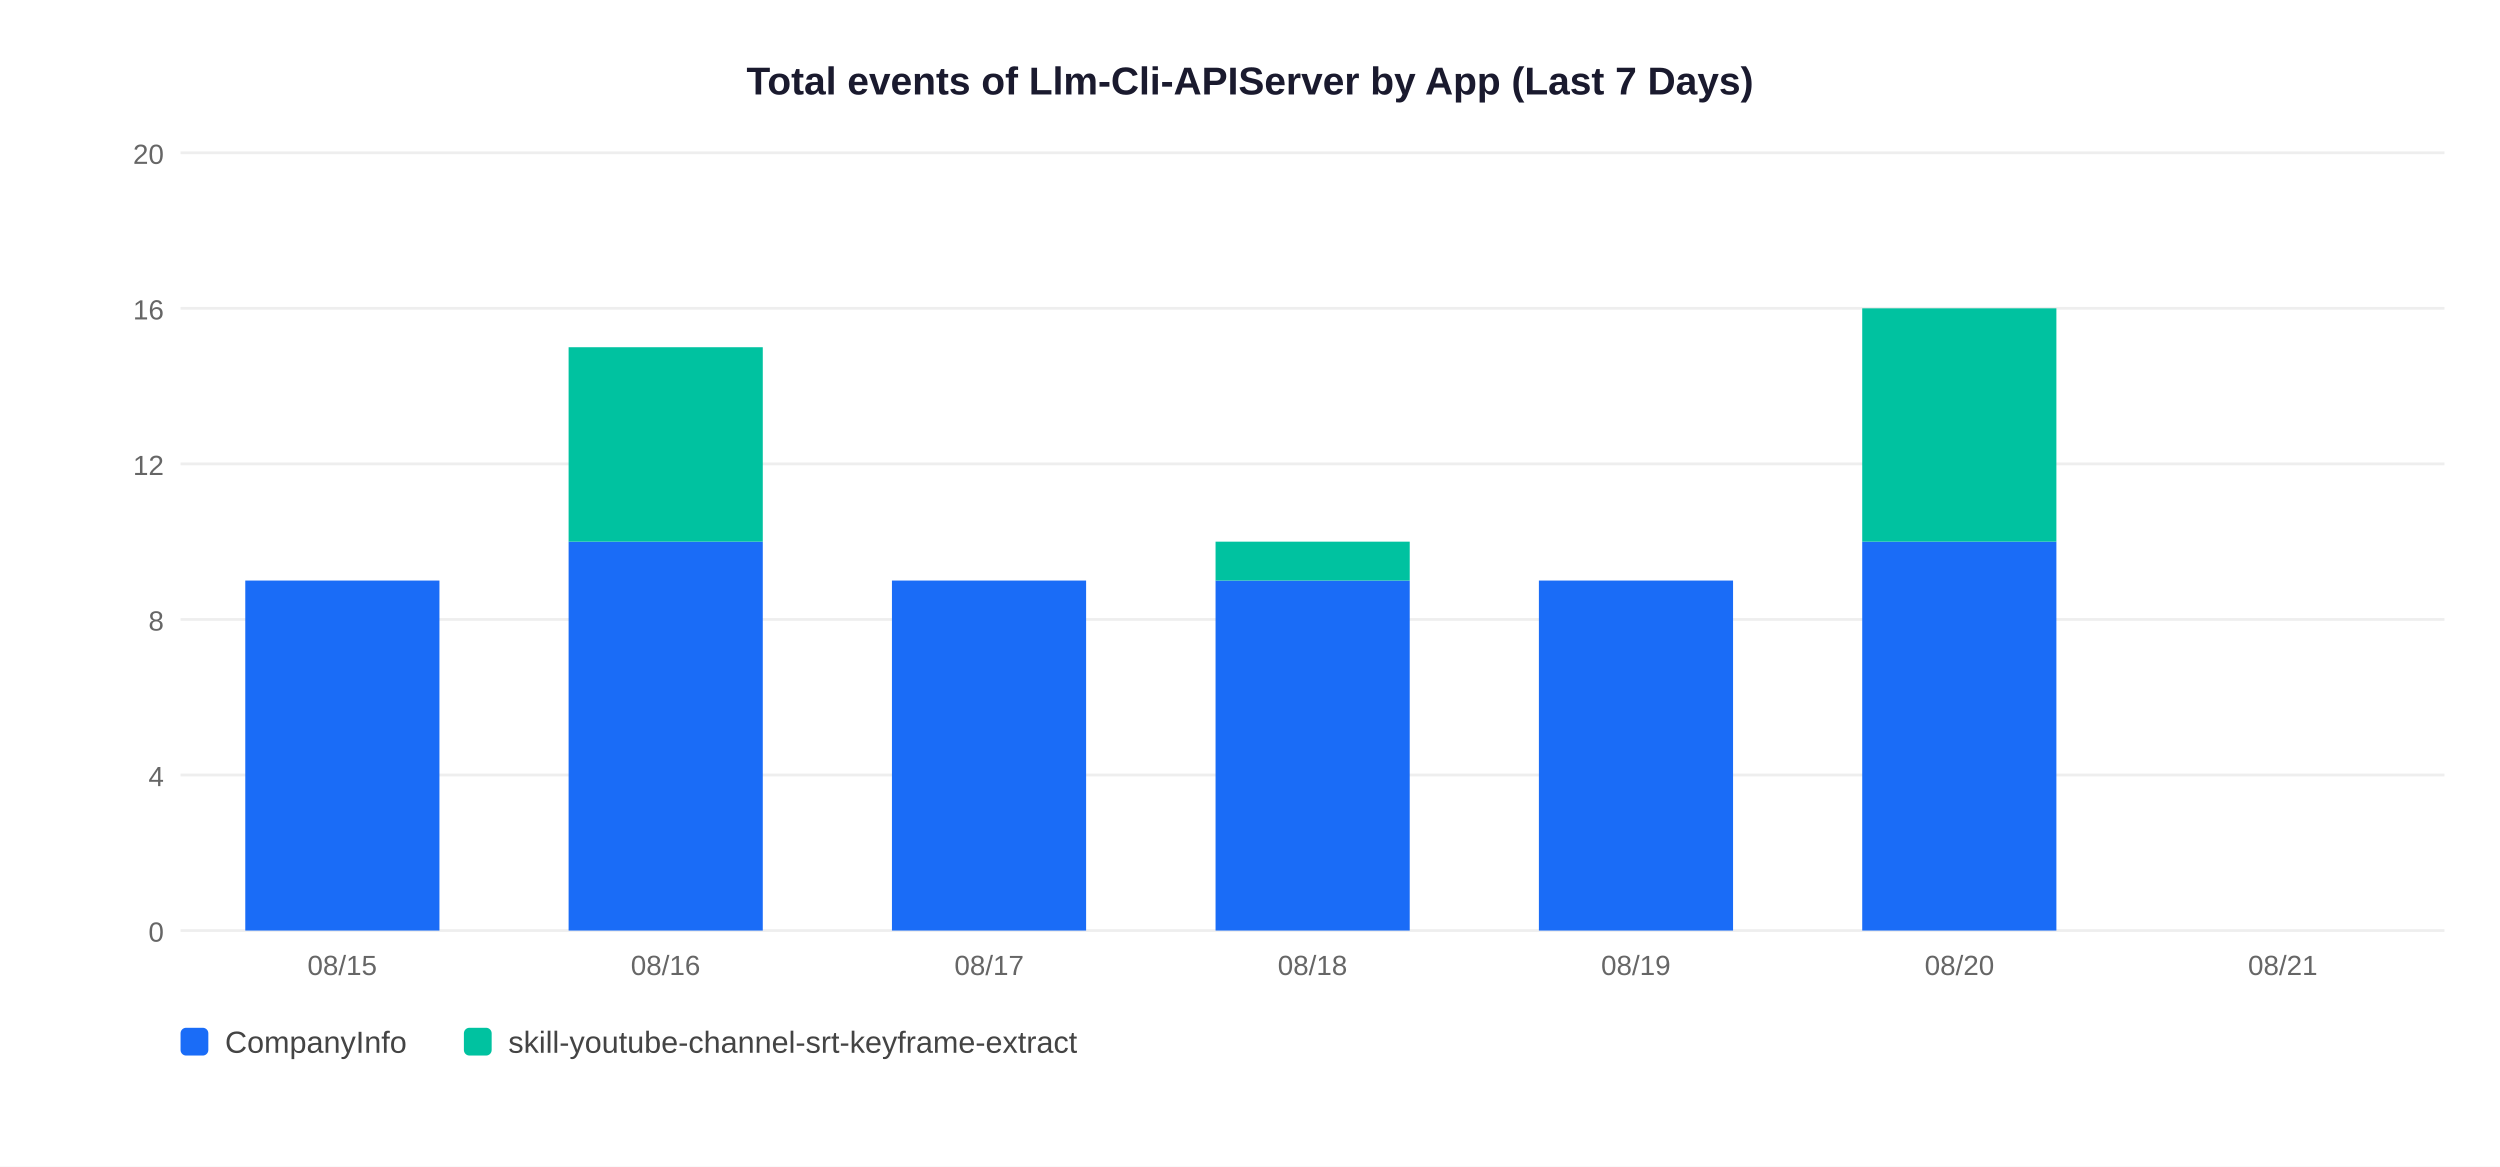
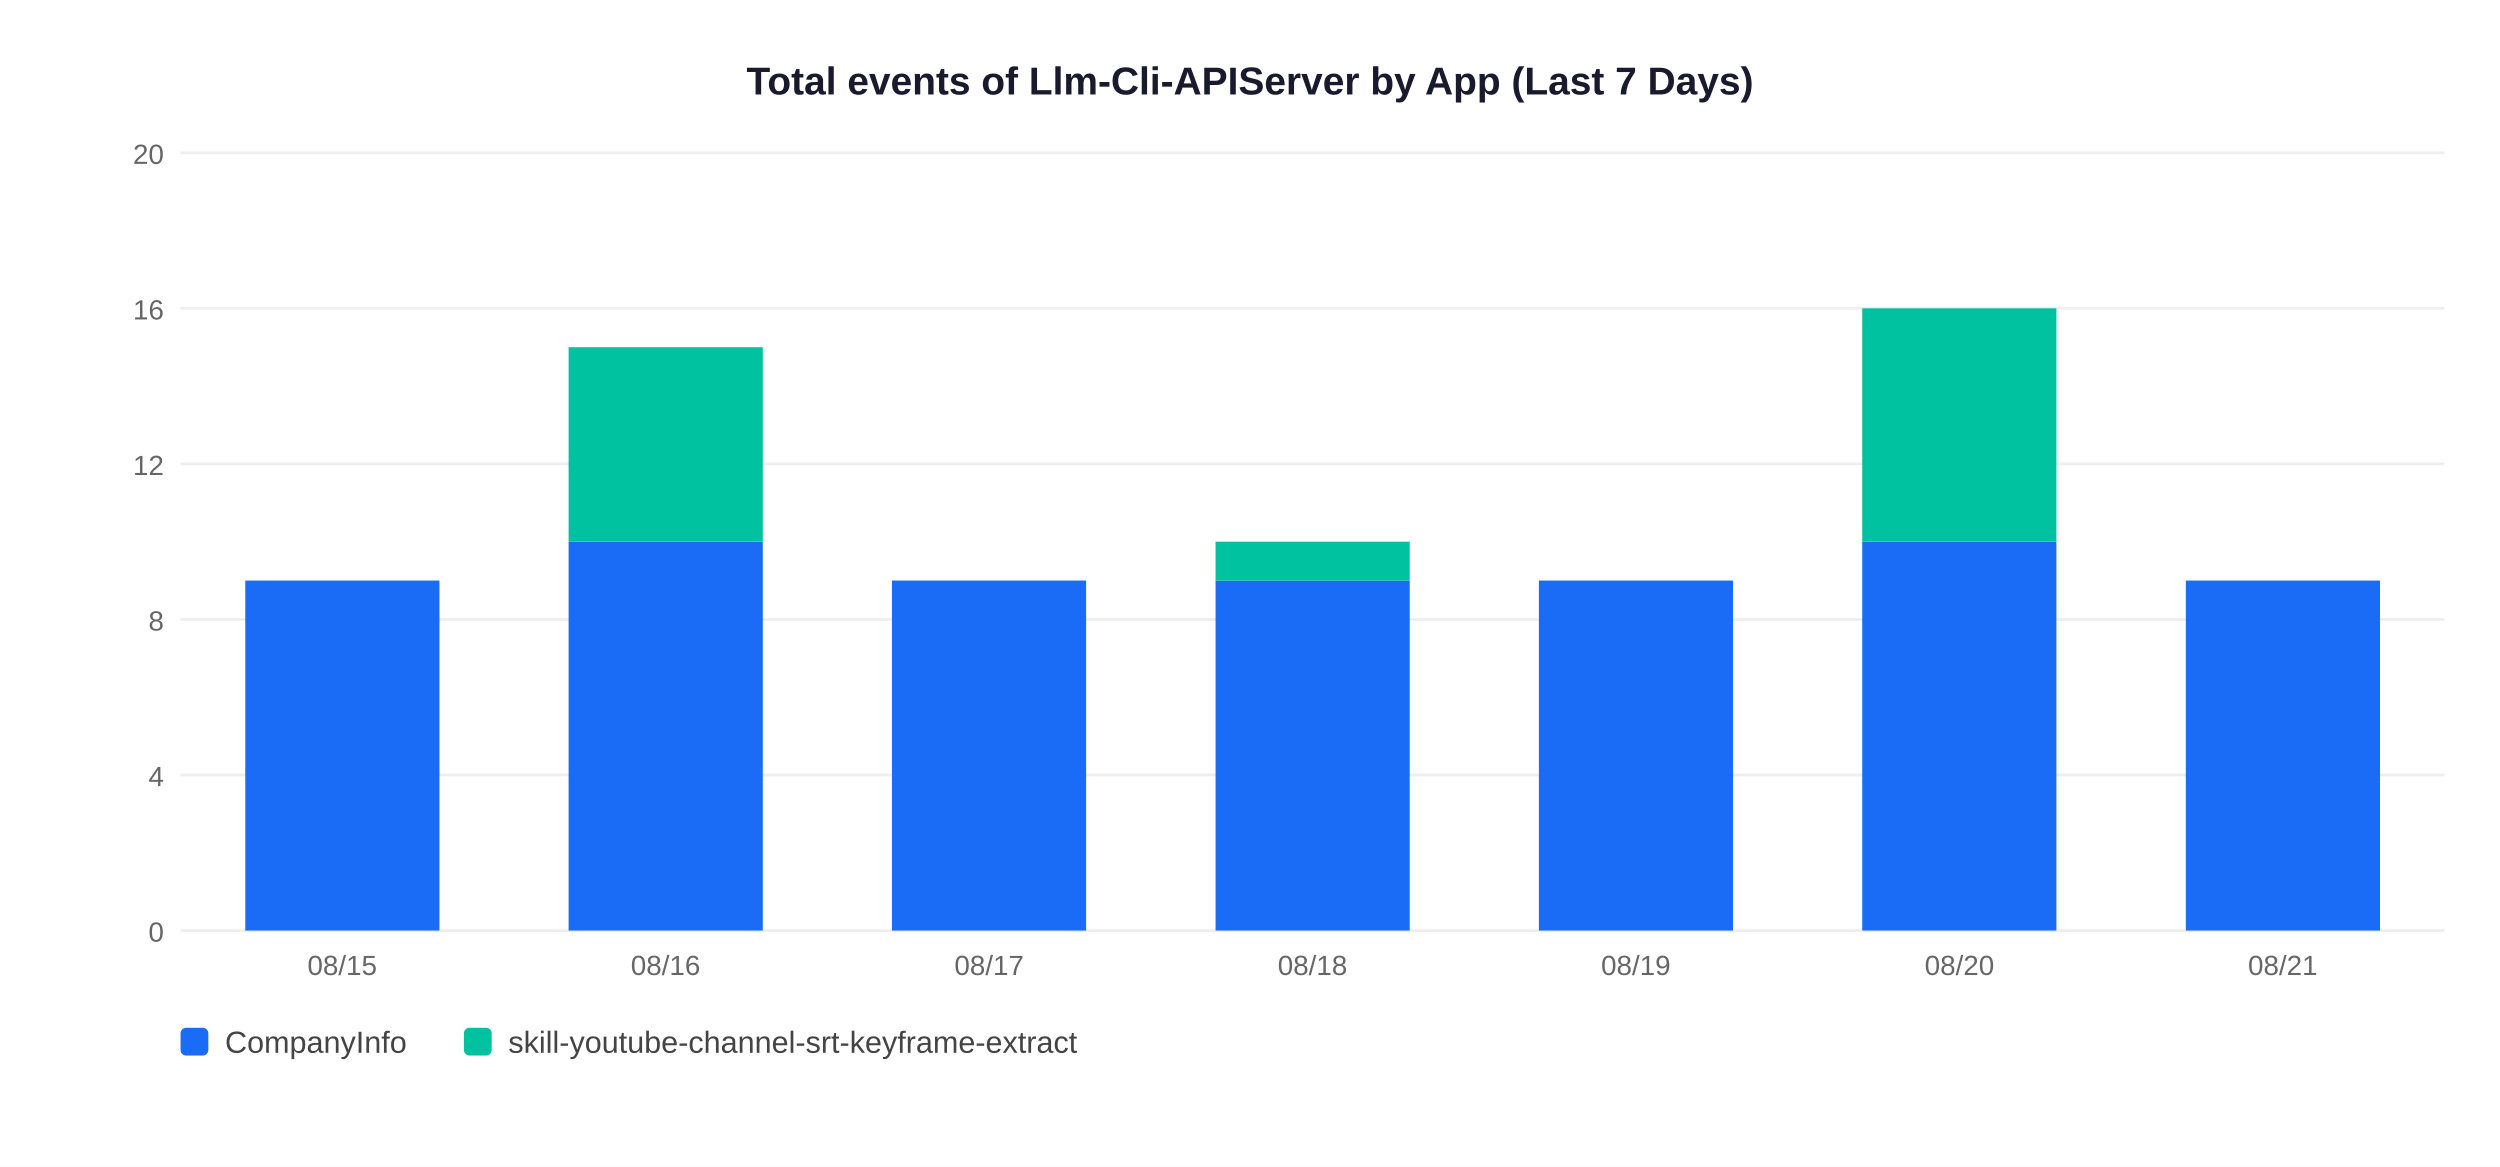
<svg xmlns="http://www.w3.org/2000/svg" width="900" height="420">
  <rect width="900" height="420" fill="white" />
  <text x="450" y="34" text-anchor="middle" font-size="14" font-weight="bold" font-family="Arial,sans-serif" fill="#1a1a2e">Total events of Llm-Cli-APIServer by App (Last 7 Days)</text>
  <line x1="65" y1="335" x2="880" y2="335" stroke="#EEEEEE" stroke-width="1" />
  <text x="59" y="339" text-anchor="end" font-size="10" font-family="Arial,sans-serif" fill="#666">0</text>
  <line x1="65" y1="279" x2="880" y2="279" stroke="#EEEEEE" stroke-width="1" />
  <text x="59" y="283" text-anchor="end" font-size="10" font-family="Arial,sans-serif" fill="#666">4</text>
  <line x1="65" y1="223" x2="880" y2="223" stroke="#EEEEEE" stroke-width="1" />
  <text x="59" y="227" text-anchor="end" font-size="10" font-family="Arial,sans-serif" fill="#666">8</text>
  <line x1="65" y1="167" x2="880" y2="167" stroke="#EEEEEE" stroke-width="1" />
  <text x="59" y="171" text-anchor="end" font-size="10" font-family="Arial,sans-serif" fill="#666">12</text>
  <line x1="65" y1="111" x2="880" y2="111" stroke="#EEEEEE" stroke-width="1" />
  <text x="59" y="115" text-anchor="end" font-size="10" font-family="Arial,sans-serif" fill="#666">16</text>
  <line x1="65" y1="55" x2="880" y2="55" stroke="#EEEEEE" stroke-width="1" />
  <text x="59" y="59" text-anchor="end" font-size="10" font-family="Arial,sans-serif" fill="#666">20</text>
  <rect x="88.3" y="209.0" width="69.9" height="126.0" fill="#1A6CF7" />
  <text x="123.2" y="351" text-anchor="middle" font-size="10" font-family="Arial,sans-serif" fill="#666">08/15</text>
  <rect x="204.7" y="195.0" width="69.9" height="140.0" fill="#1A6CF7" />
  <rect x="204.7" y="125.0" width="69.9" height="70.0" fill="#00C2A0" />
  <text x="239.6" y="351" text-anchor="middle" font-size="10" font-family="Arial,sans-serif" fill="#666">08/16</text>
  <rect x="321.1" y="209.0" width="69.9" height="126.0" fill="#1A6CF7" />
  <text x="356.1" y="351" text-anchor="middle" font-size="10" font-family="Arial,sans-serif" fill="#666">08/17</text>
  <rect x="437.6" y="209.0" width="69.9" height="126.0" fill="#1A6CF7" />
  <rect x="437.6" y="195.0" width="69.9" height="14.0" fill="#00C2A0" />
  <text x="472.5" y="351" text-anchor="middle" font-size="10" font-family="Arial,sans-serif" fill="#666">08/18</text>
  <rect x="554.0" y="209.0" width="69.9" height="126.0" fill="#1A6CF7" />
  <text x="588.9" y="351" text-anchor="middle" font-size="10" font-family="Arial,sans-serif" fill="#666">08/19</text>
  <rect x="670.4" y="195.0" width="69.9" height="140.0" fill="#1A6CF7" />
  <rect x="670.4" y="111.0" width="69.9" height="84.0" fill="#00C2A0" />
  <text x="705.4" y="351" text-anchor="middle" font-size="10" font-family="Arial,sans-serif" fill="#666">08/20</text>
+   <rect x="786.9" y="209.0" width="69.9" height="126.0" fill="#1A6CF7" />
  <text x="821.8" y="351" text-anchor="middle" font-size="10" font-family="Arial,sans-serif" fill="#666">08/21</text>
  <rect x="65" y="370" width="10" height="10" rx="2" fill="#1A6CF7" />
  <text x="81" y="379" font-size="11" font-family="Arial,sans-serif" fill="#444">CompanyInfo</text>
  <rect x="167" y="370" width="10" height="10" rx="2" fill="#00C2A0" />
  <text x="183" y="379" font-size="11" font-family="Arial,sans-serif" fill="#444">skill-youtube-channel-srt-keyframe-extract</text>
</svg>
